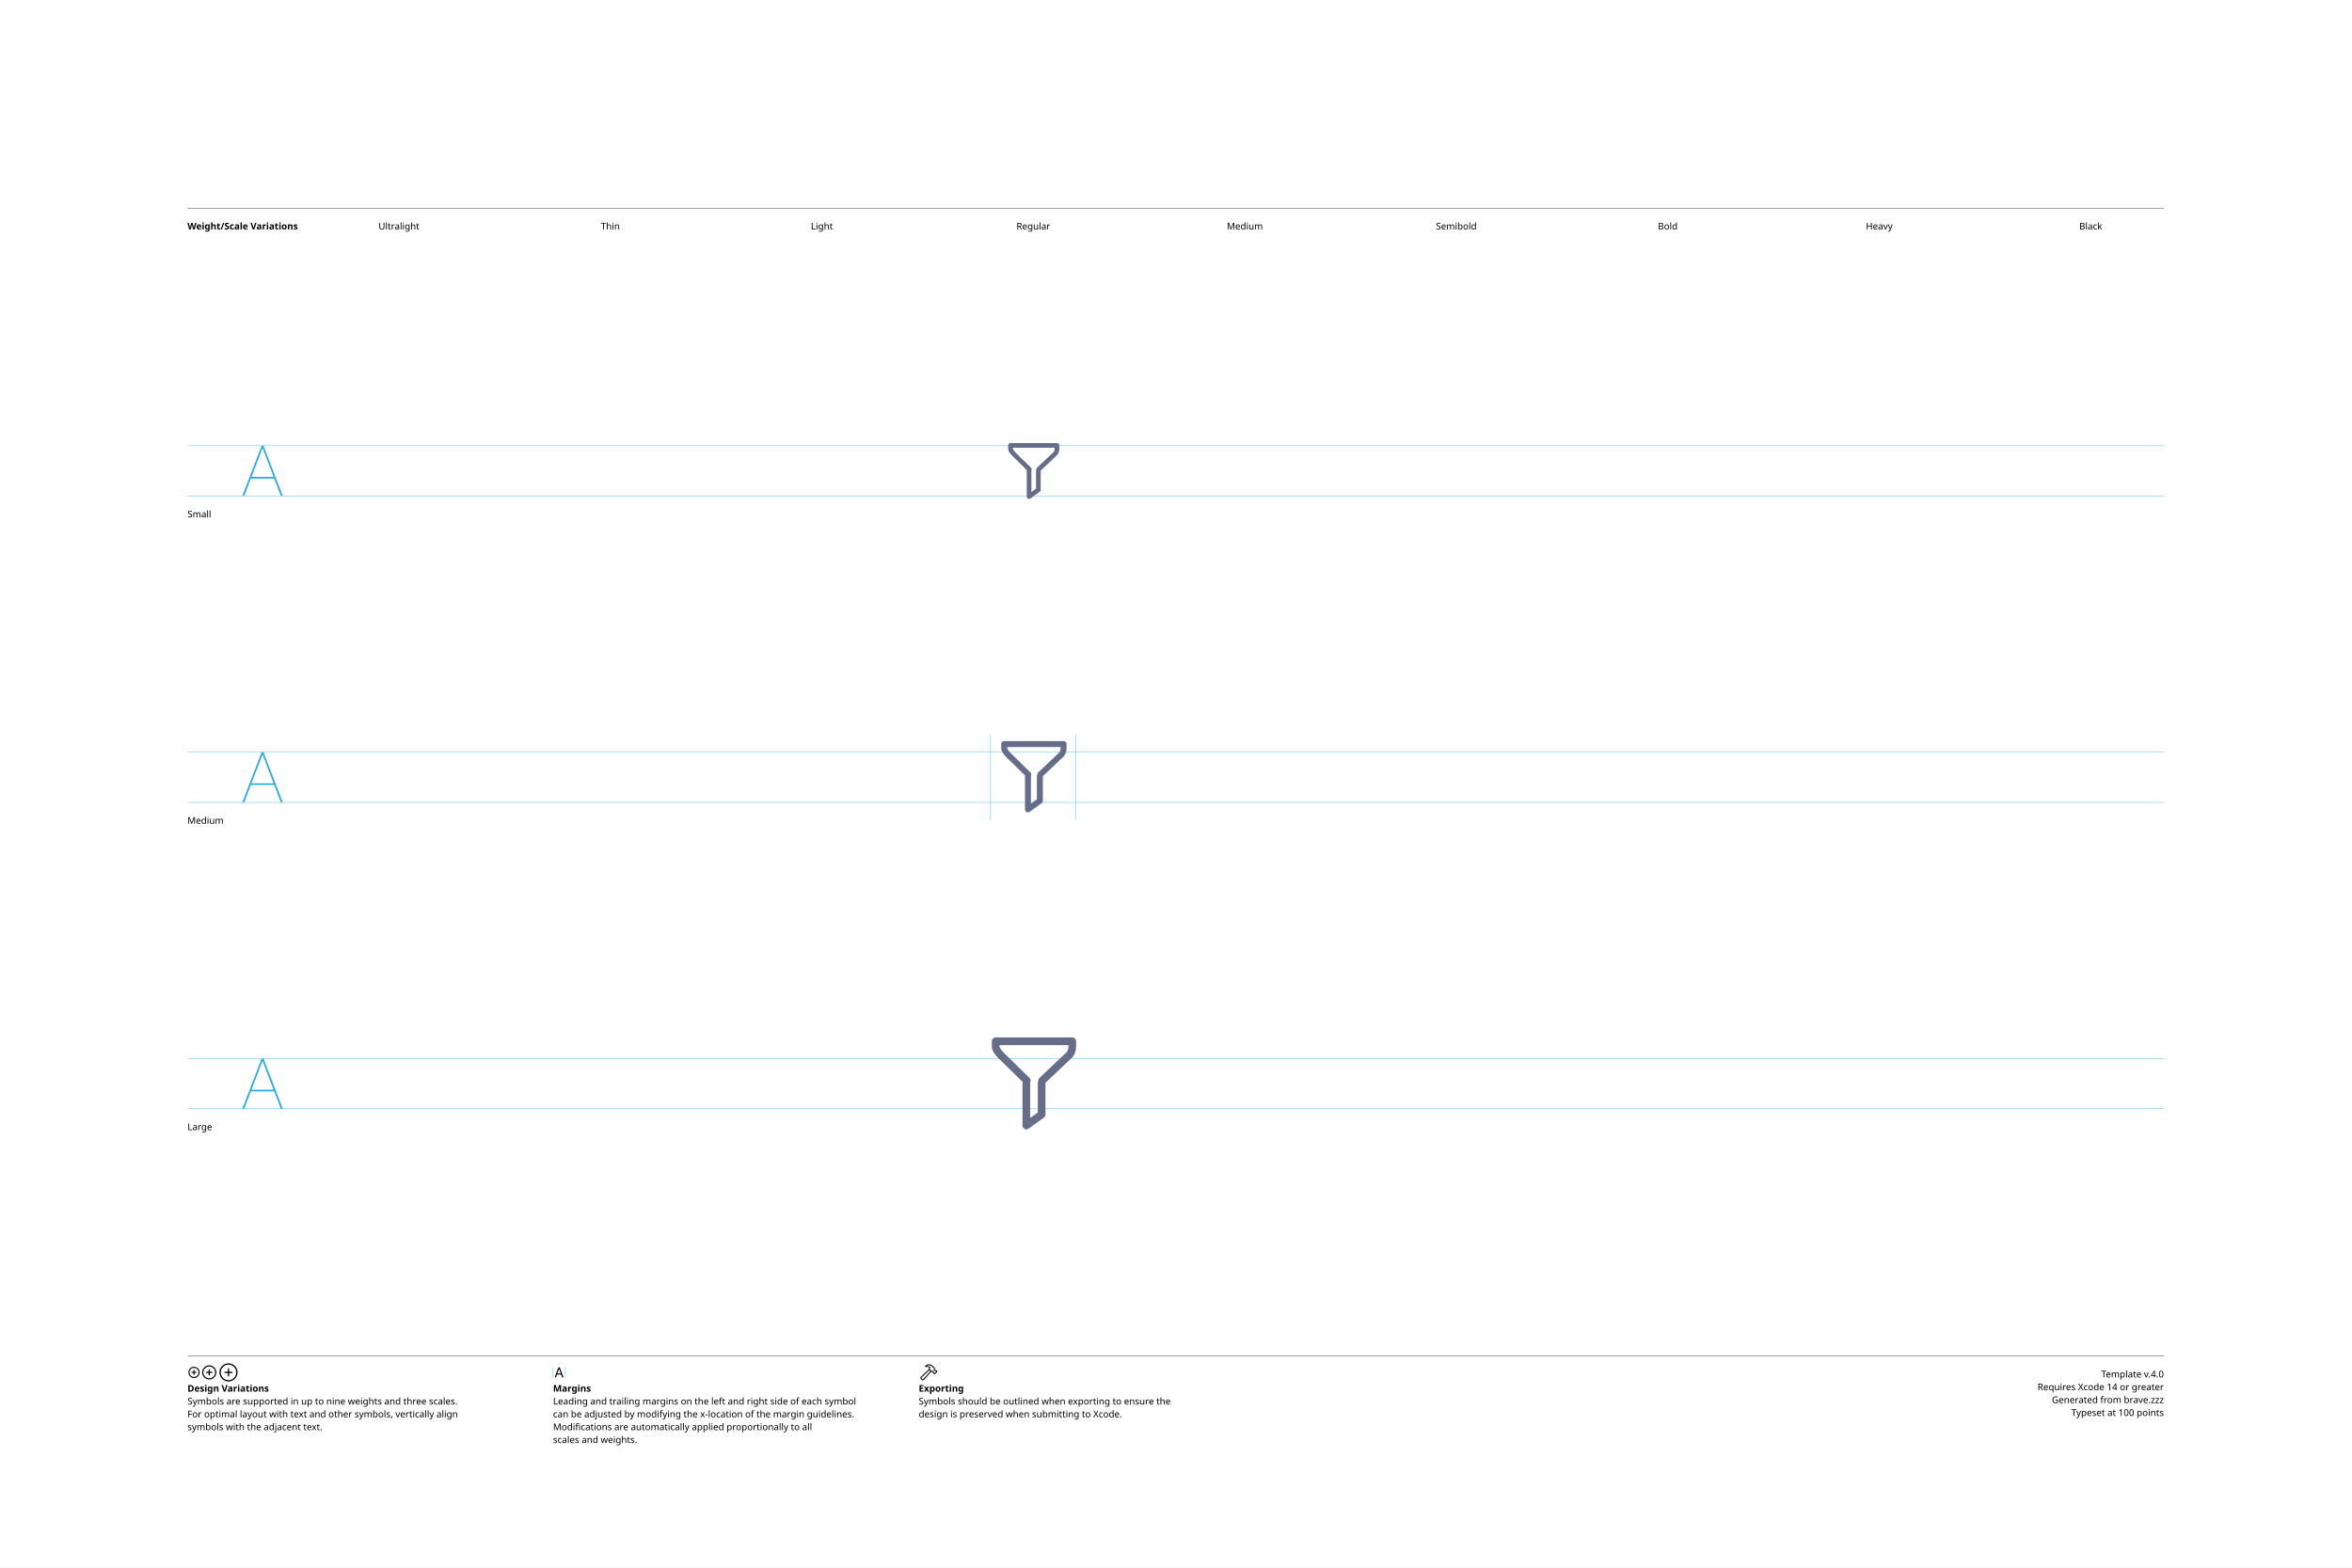
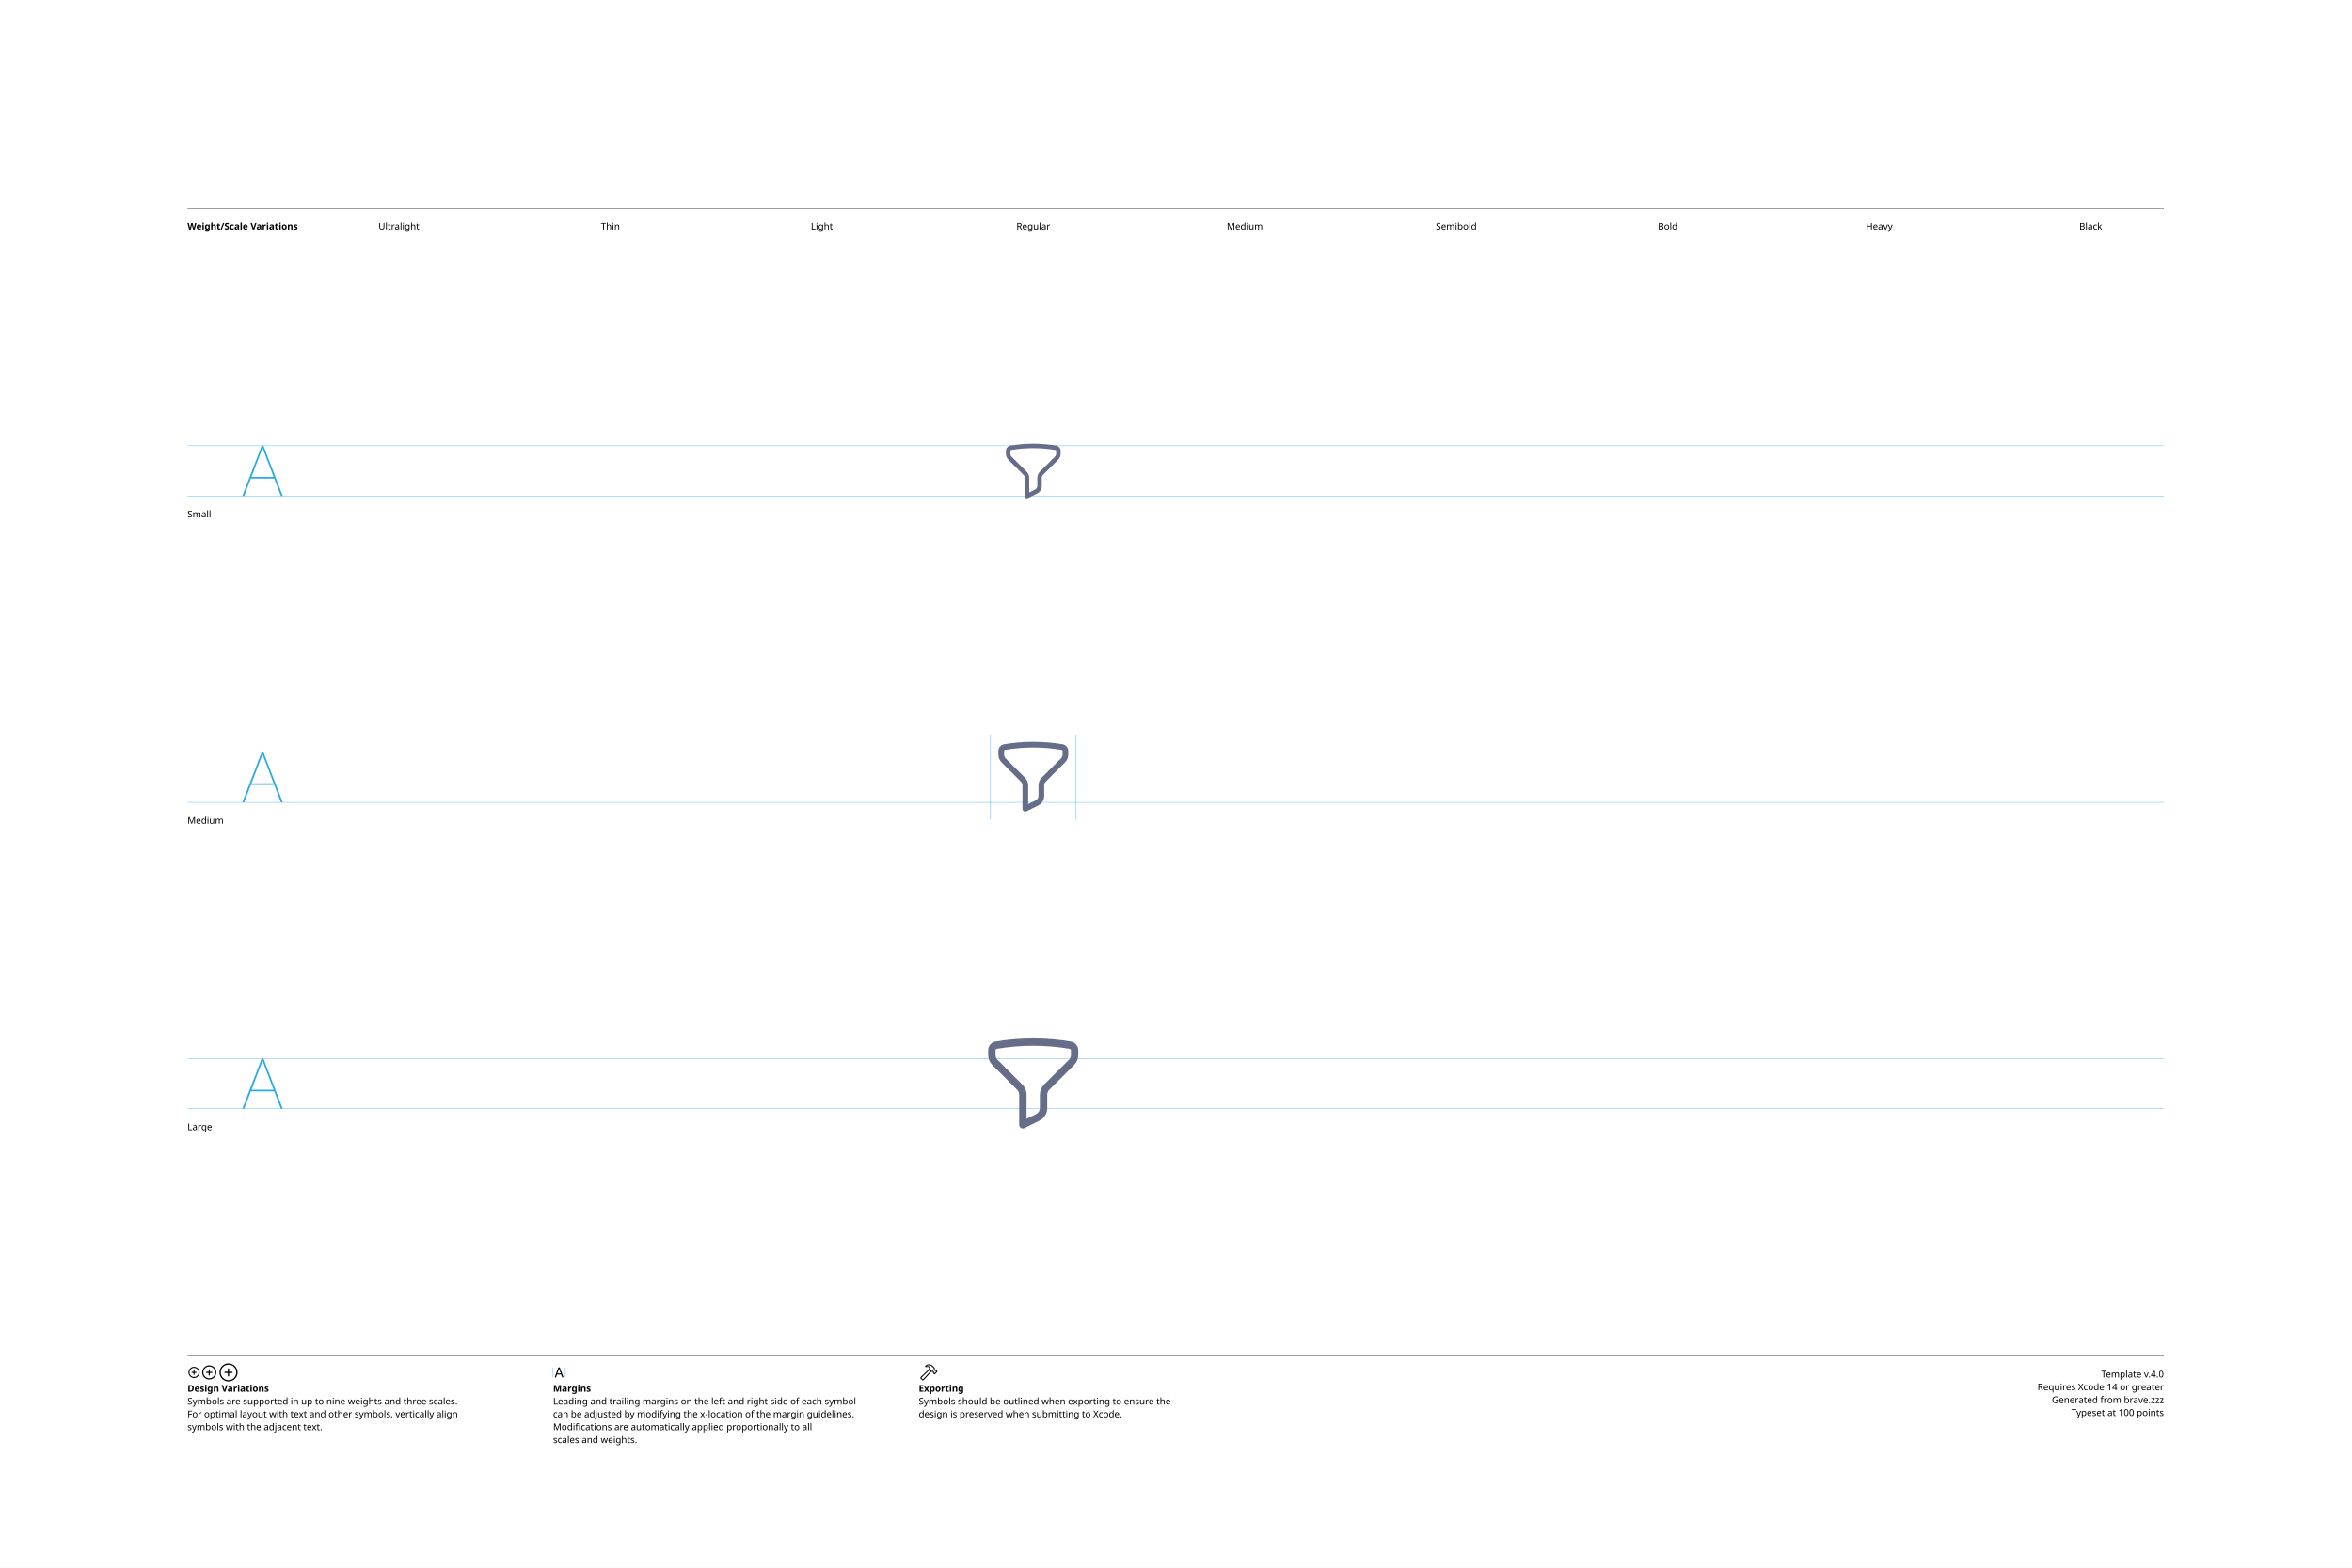
<svg xmlns="http://www.w3.org/2000/svg" version="1.1" width="3300" height="2200">
  <g id="Notes">
    <rect height="2200" id="artboard" style="fill:white;opacity:1" width="3300" x="0" y="0" />
    <line style="fill:none;stroke:black;opacity:1;stroke-width:0.5;" x1="263" x2="3036" y1="292" y2="292" />
    <text style="stroke:none;fill:black;font-family:sans-serif;font-size:13;font-weight:bold;" transform="matrix(1 0 0 1 263 322)">Weight/Scale Variations</text>
    <text style="stroke:none;fill:black;font-family:sans-serif;font-size:13;text-anchor:middle;" transform="matrix(1 0 0 1 559.711 322)">Ultralight</text>
    <text style="stroke:none;fill:black;font-family:sans-serif;font-size:13;text-anchor:middle;" transform="matrix(1 0 0 1 856.422 322)">Thin</text>
    <text style="stroke:none;fill:black;font-family:sans-serif;font-size:13;text-anchor:middle;" transform="matrix(1 0 0 1 1153.13 322)">Light</text>
    <text style="stroke:none;fill:black;font-family:sans-serif;font-size:13;text-anchor:middle;" transform="matrix(1 0 0 1 1449.84 322)">Regular</text>
    <text style="stroke:none;fill:black;font-family:sans-serif;font-size:13;text-anchor:middle;" transform="matrix(1 0 0 1 1746.56 322)">Medium</text>
    <text style="stroke:none;fill:black;font-family:sans-serif;font-size:13;text-anchor:middle;" transform="matrix(1 0 0 1 2043.27 322)">Semibold</text>
    <text style="stroke:none;fill:black;font-family:sans-serif;font-size:13;text-anchor:middle;" transform="matrix(1 0 0 1 2339.98 322)">Bold</text>
    <text style="stroke:none;fill:black;font-family:sans-serif;font-size:13;text-anchor:middle;" transform="matrix(1 0 0 1 2636.69 322)">Heavy</text>
    <text style="stroke:none;fill:black;font-family:sans-serif;font-size:13;text-anchor:middle;" transform="matrix(1 0 0 1 2933.4 322)">Black</text>
    <line style="fill:none;stroke:black;opacity:1;stroke-width:0.5;" x1="263" x2="3036" y1="1903" y2="1903" />
    <g transform="matrix(1 0 0 1 263 1933)">
      <path d="M9.248 0.83C13.555 0.83 17.139-2.744 17.139-7.051C17.139-11.357 13.545-14.932 9.238-14.932C4.941-14.932 1.367-11.357 1.367-7.051C1.367-2.744 4.951 0.83 9.248 0.83ZM9.248-0.654C5.703-0.654 2.871-3.496 2.871-7.051C2.871-10.605 5.693-13.447 9.238-13.447C12.793-13.447 15.645-10.605 15.645-7.051C15.645-3.496 12.803-0.654 9.248-0.654ZM5.654-7.051C5.654-6.621 5.957-6.328 6.406-6.328L8.506-6.328L8.506-4.209C8.506-3.77 8.799-3.467 9.229-3.467C9.678-3.467 9.971-3.77 9.971-4.209L9.971-6.328L12.09-6.328C12.529-6.328 12.832-6.621 12.832-7.051C12.832-7.49 12.529-7.793 12.09-7.793L9.971-7.793L9.971-9.902C9.971-10.352 9.678-10.654 9.229-10.654C8.799-10.654 8.506-10.352 8.506-9.902L8.506-7.793L6.406-7.793C5.957-7.793 5.654-7.49 5.654-7.051Z" />
    </g>
    <g transform="matrix(1 0 0 1 281.867 1933)">
      <path d="M11.709 2.91C17.158 2.91 21.67-1.611 21.67-7.051C21.67-12.5 17.148-17.012 11.699-17.012C6.26-17.012 1.748-12.5 1.748-7.051C1.748-1.611 6.27 2.91 11.709 2.91ZM11.709 1.25C7.1 1.25 3.418-2.441 3.418-7.051C3.418-11.66 7.09-15.352 11.699-15.352C16.309-15.352 20.01-11.66 20.01-7.051C20.01-2.441 16.318 1.25 11.709 1.25ZM7.178-7.051C7.178-6.572 7.51-6.25 8.008-6.25L10.879-6.25L10.879-3.369C10.879-2.881 11.211-2.539 11.69-2.539C12.178-2.539 12.52-2.871 12.52-3.369L12.52-6.25L15.4-6.25C15.889-6.25 16.23-6.572 16.23-7.051C16.23-7.539 15.889-7.881 15.4-7.881L12.52-7.881L12.52-10.752C12.52-11.25 12.178-11.592 11.69-11.592C11.211-11.592 10.879-11.25 10.879-10.752L10.879-7.881L8.008-7.881C7.51-7.881 7.178-7.539 7.178-7.051Z" />
    </g>
    <g transform="matrix(1 0 0 1 305.646 1933)">
      <path d="M14.971 5.664C21.934 5.664 27.695-0.098 27.695-7.051C27.695-14.014 21.924-19.775 14.961-19.775C8.008-19.775 2.256-14.014 2.256-7.051C2.256-0.098 8.018 5.664 14.971 5.664ZM14.971 3.848C8.936 3.848 4.082-1.016 4.082-7.051C4.082-13.096 8.926-17.949 14.961-17.949C21.006-17.949 25.869-13.096 25.869-7.051C25.869-1.016 21.016 3.848 14.971 3.848ZM9.199-7.051C9.199-6.533 9.57-6.172 10.117-6.172L14.062-6.172L14.062-2.217C14.062-1.68 14.434-1.299 14.951-1.299C15.488-1.299 15.859-1.67 15.859-2.217L15.859-6.172L19.814-6.172C20.352-6.172 20.732-6.533 20.732-7.051C20.732-7.598 20.361-7.969 19.814-7.969L15.859-7.969L15.859-11.914C15.859-12.461 15.488-12.842 14.951-12.842C14.434-12.842 14.062-12.461 14.062-11.914L14.062-7.969L10.117-7.969C9.57-7.969 9.199-7.598 9.199-7.051Z" />
    </g>
    <text style="stroke:none;fill:black;font-family:sans-serif;font-size:13;font-weight:bold;" transform="matrix(1 0 0 1 263 1953)">Design Variations</text>
    <text style="stroke:none;fill:black;font-family:sans-serif;font-size:13;" transform="matrix(1 0 0 1 263 1971)">Symbols are supported in up to nine weights and three scales.</text>
    <text style="stroke:none;fill:black;font-family:sans-serif;font-size:13;" transform="matrix(1 0 0 1 263 1989)">For optimal layout with text and other symbols, vertically align</text>
    <text style="stroke:none;fill:black;font-family:sans-serif;font-size:13;" transform="matrix(1 0 0 1 263 2007)">symbols with the adjacent text.</text>
    <line style="fill:none;stroke:#00AEEF;stroke-width:0.5;opacity:1.0;" x1="776" x2="776" y1="1919" y2="1933" />
    <g transform="matrix(1 0 0 1 776 1933)">
      <path d="M3.311 0.156C3.828 0.156 4.082-0.039 4.268-0.586L5.527-4.033L11.289-4.033L12.549-0.586C12.734-0.039 12.988 0.156 13.496 0.156C14.014 0.156 14.346-0.156 14.346-0.645C14.346-0.811 14.316-0.967 14.238-1.172L9.658-13.369C9.434-13.965 9.033-14.268 8.408-14.268C7.803-14.268 7.393-13.975 7.178-13.379L2.598-1.162C2.52-0.957 2.49-0.801 2.49-0.635C2.49-0.146 2.803 0.156 3.311 0.156ZM6.006-5.518L8.379-12.09L8.428-12.09L10.801-5.518Z" />
    </g>
    <line style="fill:none;stroke:#00AEEF;stroke-width:0.5;opacity:1.0;" x1="793.197" x2="793.197" y1="1919" y2="1933" />
    <text style="stroke:none;fill:black;font-family:sans-serif;font-size:13;font-weight:bold;" transform="matrix(1 0 0 1 776 1953)">Margins</text>
    <text style="stroke:none;fill:black;font-family:sans-serif;font-size:13;" transform="matrix(1 0 0 1 776 1971)">Leading and trailing margins on the left and right side of each symbol</text>
    <text style="stroke:none;fill:black;font-family:sans-serif;font-size:13;" transform="matrix(1 0 0 1 776 1989)">can be adjusted by modifying the x-location of the margin guidelines.</text>
    <text style="stroke:none;fill:black;font-family:sans-serif;font-size:13;" transform="matrix(1 0 0 1 776 2007)">Modifications are automatically applied proportionally to all</text>
    <text style="stroke:none;fill:black;font-family:sans-serif;font-size:13;" transform="matrix(1 0 0 1 776 2025)">scales and weights.</text>
    <g transform="matrix(1 0 0 1 1289 1933)">
      <path d="M2.842 1.865L4.541 3.574C5.4 4.443 6.387 4.385 7.314 3.359L18.008-8.428L17.041-9.404L6.426 2.275C6.074 2.676 5.742 2.773 5.273 2.305L4.102 1.143C3.633 0.684 3.74 0.342 4.141-0.02L15.615-10.82L14.639-11.787L3.047-0.898C2.061 0.02 1.982 0.996 2.842 1.865ZM9.258-16.328C8.838-15.918 8.809-15.342 9.043-14.951C9.277-14.59 9.736-14.355 10.381-14.521C11.846-14.863 13.369-14.922 14.795-13.984L14.209-12.529C13.867-11.699 14.043-11.113 14.58-10.566L16.875-8.252C17.363-7.764 17.773-7.744 18.34-7.842L19.404-8.037L20.068-7.363L20.029-6.807C19.99-6.309 20.117-5.928 20.605-5.449L21.367-4.707C21.846-4.229 22.461-4.199 22.93-4.668L25.84-7.588C26.309-8.057 26.289-8.652 25.811-9.131L25.039-9.893C24.561-10.371 24.189-10.527 23.711-10.488L23.135-10.44L22.49-11.074L22.734-12.197C22.861-12.764 22.705-13.203 22.119-13.789L19.922-15.977C16.582-19.297 12.148-19.219 9.258-16.328ZM10.752-15.957C13.184-17.734 16.475-17.432 18.701-15.205L21.133-12.793C21.367-12.559 21.406-12.373 21.338-12.031L21.016-10.547L22.52-9.062L23.506-9.121C23.76-9.131 23.838-9.111 24.033-8.916L24.609-8.34L22.168-5.898L21.592-6.475C21.396-6.67 21.367-6.748 21.377-7.012L21.445-7.988L19.951-9.473L18.428-9.219C18.105-9.15 17.959-9.18 17.715-9.414L15.713-11.416C15.459-11.65 15.43-11.816 15.586-12.188L16.465-14.277C14.902-15.732 12.871-16.357 10.84-15.762C10.684-15.723 10.625-15.85 10.752-15.957Z" />
    </g>
    <text style="stroke:none;fill:black;font-family:sans-serif;font-size:13;font-weight:bold;" transform="matrix(1 0 0 1 1289 1953)">Exporting</text>
    <text style="stroke:none;fill:black;font-family:sans-serif;font-size:13;" transform="matrix(1 0 0 1 1289 1971)">Symbols should be outlined when exporting to ensure the</text>
    <text style="stroke:none;fill:black;font-family:sans-serif;font-size:13;" transform="matrix(1 0 0 1 1289 1989)">design is preserved when submitting to Xcode.</text>
    <text id="template-version" style="stroke:none;fill:black;font-family:sans-serif;font-size:13;text-anchor:end;" transform="matrix(1 0 0 1 3036 1933)">Template v.4.0</text>
    <text style="stroke:none;fill:black;font-family:sans-serif;font-size:13;text-anchor:end;" transform="matrix(1 0 0 1 3036 1951)">Requires Xcode 14 or greater</text>
    <text id="descriptive-name" style="stroke:none;fill:black;font-family:sans-serif;font-size:13;text-anchor:end;" transform="matrix(1 0 0 1 3036 1969)">Generated from brave.zzz</text>
    <text style="stroke:none;fill:black;font-family:sans-serif;font-size:13;text-anchor:end;" transform="matrix(1 0 0 1 3036 1987)">Typeset at 100 points</text>
    <text style="stroke:none;fill:black;font-family:sans-serif;font-size:13;" transform="matrix(1 0 0 1 263 726)">Small</text>
    <text style="stroke:none;fill:black;font-family:sans-serif;font-size:13;" transform="matrix(1 0 0 1 263 1156)">Medium</text>
    <text style="stroke:none;fill:black;font-family:sans-serif;font-size:13;" transform="matrix(1 0 0 1 263 1586)">Large</text>
  </g>
  <g id="Guides">
    <g id="H-reference" style="fill:#27AAE1;stroke:none;" transform="matrix(1 0 0 1 339 696)">
      <path d="M0.994 0L3.638 0L29.328-67.132L30.03-67.132L30.03-70.459L28.123-70.459ZM11.688-24.48L46.981-24.48L46.231-26.729L12.438-26.729ZM55.12 0L57.764 0L30.638-70.459L29.433-70.459L29.433-67.132Z" />
    </g>
    <line id="Baseline-S" style="fill:none;stroke:#27AAE1;opacity:1;stroke-width:0.5;" x1="263" x2="3036" y1="696" y2="696" />
    <line id="Capline-S" style="fill:none;stroke:#27AAE1;opacity:1;stroke-width:0.5;" x1="263" x2="3036" y1="625.541" y2="625.541" />
    <g id="H-reference" style="fill:#27AAE1;stroke:none;" transform="matrix(1 0 0 1 339 1126)">
      <path d="M0.994 0L3.638 0L29.328-67.132L30.03-67.132L30.03-70.459L28.123-70.459ZM11.688-24.48L46.981-24.48L46.231-26.729L12.438-26.729ZM55.12 0L57.764 0L30.638-70.459L29.433-70.459L29.433-67.132Z" />
    </g>
    <line id="Baseline-M" style="fill:none;stroke:#27AAE1;opacity:1;stroke-width:0.5;" x1="263" x2="3036" y1="1126" y2="1126" />
    <line id="Capline-M" style="fill:none;stroke:#27AAE1;opacity:1;stroke-width:0.5;" x1="263" x2="3036" y1="1055.54" y2="1055.54" />
    <g id="H-reference" style="fill:#27AAE1;stroke:none;" transform="matrix(1 0 0 1 339 1556)">
      <path d="M0.994 0L3.638 0L29.328-67.132L30.03-67.132L30.03-70.459L28.123-70.459ZM11.688-24.48L46.981-24.48L46.231-26.729L12.438-26.729ZM55.12 0L57.764 0L30.638-70.459L29.433-70.459L29.433-67.132Z" />
    </g>
    <line id="Baseline-L" style="fill:none;stroke:#27AAE1;opacity:1;stroke-width:0.5;" x1="263" x2="3036" y1="1556" y2="1556" />
    <line id="Capline-L" style="fill:none;stroke:#27AAE1;opacity:1;stroke-width:0.5;" x1="263" x2="3036" y1="1485.54" y2="1485.54" />
    <line id="left-margin-Regular-M" style="fill:none;stroke:#00AEEF;stroke-width:0.5;opacity:1.0;" x1="1389.82" x2="1389.82" y1="1030.79" y2="1150.12" />
    <line id="right-margin-Regular-M" style="fill:none;stroke:#00AEEF;stroke-width:0.5;opacity:1.0;" x1="1509.87" x2="1509.87" y1="1030.79" y2="1150.12" />
  </g>
  <g id="Symbols">
    <g id="Regular-L" transform="matrix(6.45 0 0 6.45 1372.267 1443)">
      <defs>
        <clipPath id="clip-1">
          <rect x="0" y="0" width="24" height="24" fill="none" fill-rule="nonzero" />
        </clipPath>
      </defs>
      <g clip-path="url(#clip-1)" fill="none" fill-rule="none" stroke="none" stroke-width="1" stroke-linecap="butt" stroke-linejoin="miter" stroke-miterlimit="10" stroke-dasharray="" stroke-dashoffset="0" font-family="none" font-weight="none" font-size="none" text-anchor="none" style="mix-blend-mode: normal">
-         <path d="M20.446,6.39l-5.78,5.468v6.901c0,0.268 -0.128,0.52 -0.344,0.676l-3.334,2.408c-0.254,0.183 -0.589,0.209 -0.867,0.066c-0.279,-0.142 -0.454,-0.429 -0.454,-0.742v-9.308c0,-0.062 0.022,-0.118 0.036,-0.177l-5.383,-5.276c-0.322,-0.331 -1.32,-1.436 -1.32,-2.388v-1.185c0,-0.46 0.373,-0.833 0.833,-0.833h16.667c0.46,0 0.833,0.373 0.833,0.833v1.184c0,0.672 -0.232,1.696 -0.887,2.373zM4.666,4.018c0.021,0.16 0.35,0.713 0.837,1.214l5.684,5.572c0.274,0.268 0.31,0.673 0.134,0.992c0.002,0.022 0.012,0.04 0.012,0.063v7.678l1.667,-1.204v-6.474c0,-0.149 0.05,-0.28 0.117,-0.402c-0.022,-0.247 0.069,-0.491 0.247,-0.664l5.91,-5.587c0.236,-0.246 0.393,-0.804 0.393,-1.189v-0.35h-15v0.35z" fill="#666d89" fill-rule="nonzero" />
+         <path d="M3.783,2.889c2.715,-0.46 5.464,-0.69 8.217,-0.689c2.8,0 5.545,0.236 8.217,0.689c0.917,0.158 1.586,0.955 1.583,1.885v1.044c0,0.809 -0.321,1.585 -0.893,2.157l-5.432,5.432c-0.272,0.272 -0.425,0.64 -0.425,1.025v2.927c0,1.155 -0.653,2.211 -1.686,2.728l-3.256,1.629c-0.248,0.124 -0.543,0.111 -0.779,-0.035c-0.236,-0.146 -0.379,-0.404 -0.379,-0.681v-6.568c-0,-0.385 -0.153,-0.753 -0.425,-1.025l-5.432,-5.432c-0.572,-0.572 -0.893,-1.348 -0.893,-2.157v-1.044c0,-0.921 0.656,-1.728 1.583,-1.885zM12,3.8c-2.71,0 -5.366,0.228 -7.95,0.666c-0.147,0.028 -0.253,0.158 -0.25,0.308v1.044c0,0.385 0.153,0.753 0.425,1.025l5.432,5.432c0.572,0.572 0.893,1.348 0.893,2.157v5.274l2.098,-1.05c0.491,-0.245 0.802,-0.748 0.802,-1.297v-2.927c0,-0.809 0.321,-1.585 0.893,-2.157l5.432,-5.432c0.272,-0.272 0.425,-0.64 0.425,-1.025v-1.044c0.003,-0.15 -0.103,-0.28 -0.25,-0.308c-2.627,-0.444 -5.286,-0.667 -7.95,-0.666z" fill="#666d89" fill-rule="nonzero" />
      </g>
    </g>
    <g id="Regular-M" transform="matrix(5 0 0 5 1389.82 1030)">
      <defs>
        <clipPath id="clip-1">
          <rect x="0" y="0" width="24" height="24" fill="none" fill-rule="nonzero" />
        </clipPath>
      </defs>
      <g clip-path="url(#clip-1)" fill="none" fill-rule="none" stroke="none" stroke-width="1" stroke-linecap="butt" stroke-linejoin="miter" stroke-miterlimit="10" stroke-dasharray="" stroke-dashoffset="0" font-family="none" font-weight="none" font-size="none" text-anchor="none" style="mix-blend-mode: normal">
-         <path d="M20.446,6.39l-5.78,5.468v6.901c0,0.268 -0.128,0.52 -0.344,0.676l-3.334,2.408c-0.254,0.183 -0.589,0.209 -0.867,0.066c-0.279,-0.142 -0.454,-0.429 -0.454,-0.742v-9.308c0,-0.062 0.022,-0.118 0.036,-0.177l-5.383,-5.276c-0.322,-0.331 -1.32,-1.436 -1.32,-2.388v-1.185c0,-0.46 0.373,-0.833 0.833,-0.833h16.667c0.46,0 0.833,0.373 0.833,0.833v1.184c0,0.672 -0.232,1.696 -0.887,2.373zM4.666,4.018c0.021,0.16 0.35,0.713 0.837,1.214l5.684,5.572c0.274,0.268 0.31,0.673 0.134,0.992c0.002,0.022 0.012,0.04 0.012,0.063v7.678l1.667,-1.204v-6.474c0,-0.149 0.05,-0.28 0.117,-0.402c-0.022,-0.247 0.069,-0.491 0.247,-0.664l5.91,-5.587c0.236,-0.246 0.393,-0.804 0.393,-1.189v-0.35h-15v0.35z" fill="#666d89" fill-rule="nonzero" />
+         <path d="M3.783,2.889c2.715,-0.46 5.464,-0.69 8.217,-0.689c2.8,0 5.545,0.236 8.217,0.689c0.917,0.158 1.586,0.955 1.583,1.885v1.044c0,0.809 -0.321,1.585 -0.893,2.157l-5.432,5.432c-0.272,0.272 -0.425,0.64 -0.425,1.025v2.927c0,1.155 -0.653,2.211 -1.686,2.728l-3.256,1.629c-0.248,0.124 -0.543,0.111 -0.779,-0.035c-0.236,-0.146 -0.379,-0.404 -0.379,-0.681v-6.568c-0,-0.385 -0.153,-0.753 -0.425,-1.025l-5.432,-5.432c-0.572,-0.572 -0.893,-1.348 -0.893,-2.157v-1.044c0,-0.921 0.656,-1.728 1.583,-1.885zM12,3.8c-2.71,0 -5.366,0.228 -7.95,0.666c-0.147,0.028 -0.253,0.158 -0.25,0.308v1.044c0,0.385 0.153,0.753 0.425,1.025l5.432,5.432c0.572,0.572 0.893,1.348 0.893,2.157v5.274l2.098,-1.05c0.491,-0.245 0.802,-0.748 0.802,-1.297v-2.927c0,-0.809 0.321,-1.585 0.893,-2.157l5.432,-5.432c0.272,-0.272 0.425,-0.64 0.425,-1.025v-1.044c0.003,-0.15 -0.103,-0.28 -0.25,-0.308c-2.627,-0.444 -5.286,-0.667 -7.95,-0.666z" fill="#666d89" fill-rule="nonzero" />
      </g>
    </g>
    <g id="Regular-S" transform="matrix(3.915 0 0 3.915 1402.75 614)">
      <defs>
        <clipPath id="clip-1">
          <rect x="0" y="0" width="24" height="24" fill="none" fill-rule="nonzero" />
        </clipPath>
      </defs>
      <g clip-path="url(#clip-1)" fill="none" fill-rule="none" stroke="none" stroke-width="1" stroke-linecap="butt" stroke-linejoin="miter" stroke-miterlimit="10" stroke-dasharray="" stroke-dashoffset="0" font-family="none" font-weight="none" font-size="none" text-anchor="none" style="mix-blend-mode: normal">
-         <path d="M20.446,6.39l-5.78,5.468v6.901c0,0.268 -0.128,0.52 -0.344,0.676l-3.334,2.408c-0.254,0.183 -0.589,0.209 -0.867,0.066c-0.279,-0.142 -0.454,-0.429 -0.454,-0.742v-9.308c0,-0.062 0.022,-0.118 0.036,-0.177l-5.383,-5.276c-0.322,-0.331 -1.32,-1.436 -1.32,-2.388v-1.185c0,-0.46 0.373,-0.833 0.833,-0.833h16.667c0.46,0 0.833,0.373 0.833,0.833v1.184c0,0.672 -0.232,1.696 -0.887,2.373zM4.666,4.018c0.021,0.16 0.35,0.713 0.837,1.214l5.684,5.572c0.274,0.268 0.31,0.673 0.134,0.992c0.002,0.022 0.012,0.04 0.012,0.063v7.678l1.667,-1.204v-6.474c0,-0.149 0.05,-0.28 0.117,-0.402c-0.022,-0.247 0.069,-0.491 0.247,-0.664l5.91,-5.587c0.236,-0.246 0.393,-0.804 0.393,-1.189v-0.35h-15v0.35z" fill="#666d89" fill-rule="nonzero" />
+         <path d="M3.783,2.889c2.715,-0.46 5.464,-0.69 8.217,-0.689c2.8,0 5.545,0.236 8.217,0.689c0.917,0.158 1.586,0.955 1.583,1.885v1.044c0,0.809 -0.321,1.585 -0.893,2.157l-5.432,5.432c-0.272,0.272 -0.425,0.64 -0.425,1.025v2.927c0,1.155 -0.653,2.211 -1.686,2.728l-3.256,1.629c-0.248,0.124 -0.543,0.111 -0.779,-0.035c-0.236,-0.146 -0.379,-0.404 -0.379,-0.681v-6.568c-0,-0.385 -0.153,-0.753 -0.425,-1.025l-5.432,-5.432c-0.572,-0.572 -0.893,-1.348 -0.893,-2.157v-1.044c0,-0.921 0.656,-1.728 1.583,-1.885zM12,3.8c-2.71,0 -5.366,0.228 -7.95,0.666c-0.147,0.028 -0.253,0.158 -0.25,0.308v1.044c0,0.385 0.153,0.753 0.425,1.025l5.432,5.432c0.572,0.572 0.893,1.348 0.893,2.157v5.274l2.098,-1.05c0.491,-0.245 0.802,-0.748 0.802,-1.297v-2.927c0,-0.809 0.321,-1.585 0.893,-2.157l5.432,-5.432c0.272,-0.272 0.425,-0.64 0.425,-1.025v-1.044c0.003,-0.15 -0.103,-0.28 -0.25,-0.308c-2.627,-0.444 -5.286,-0.667 -7.95,-0.666z" fill="#666d89" fill-rule="nonzero" />
      </g>
    </g>
  </g>
</svg>
